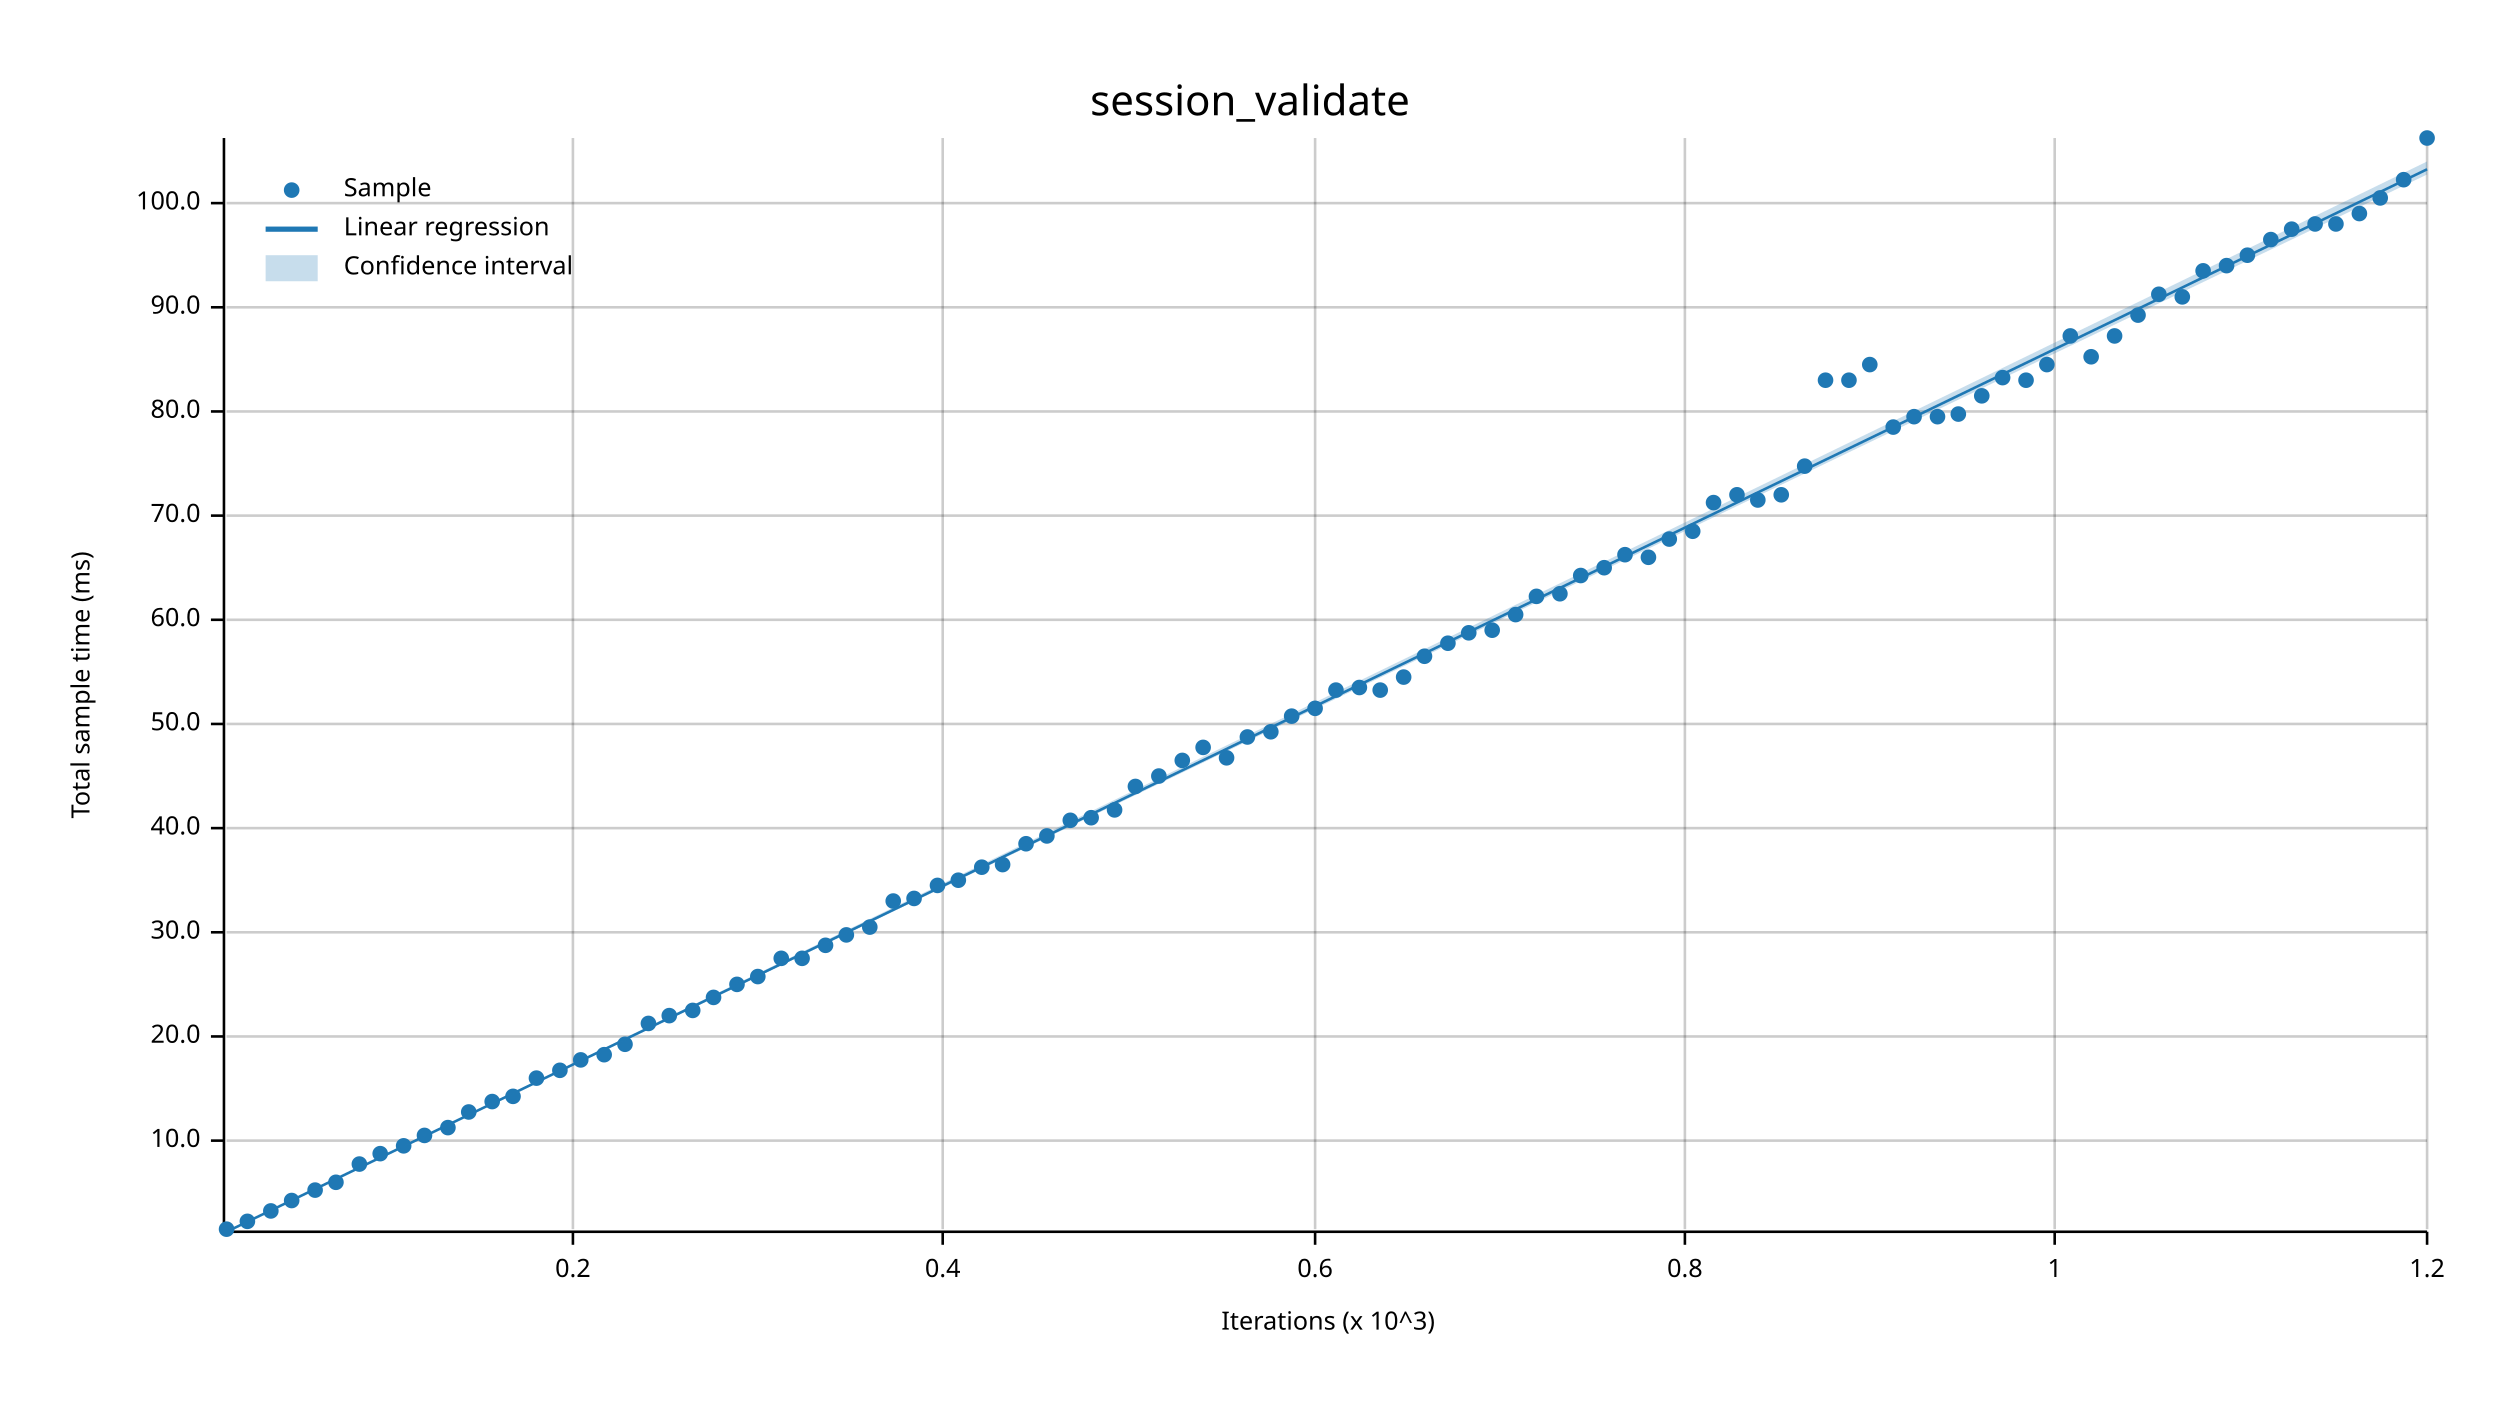
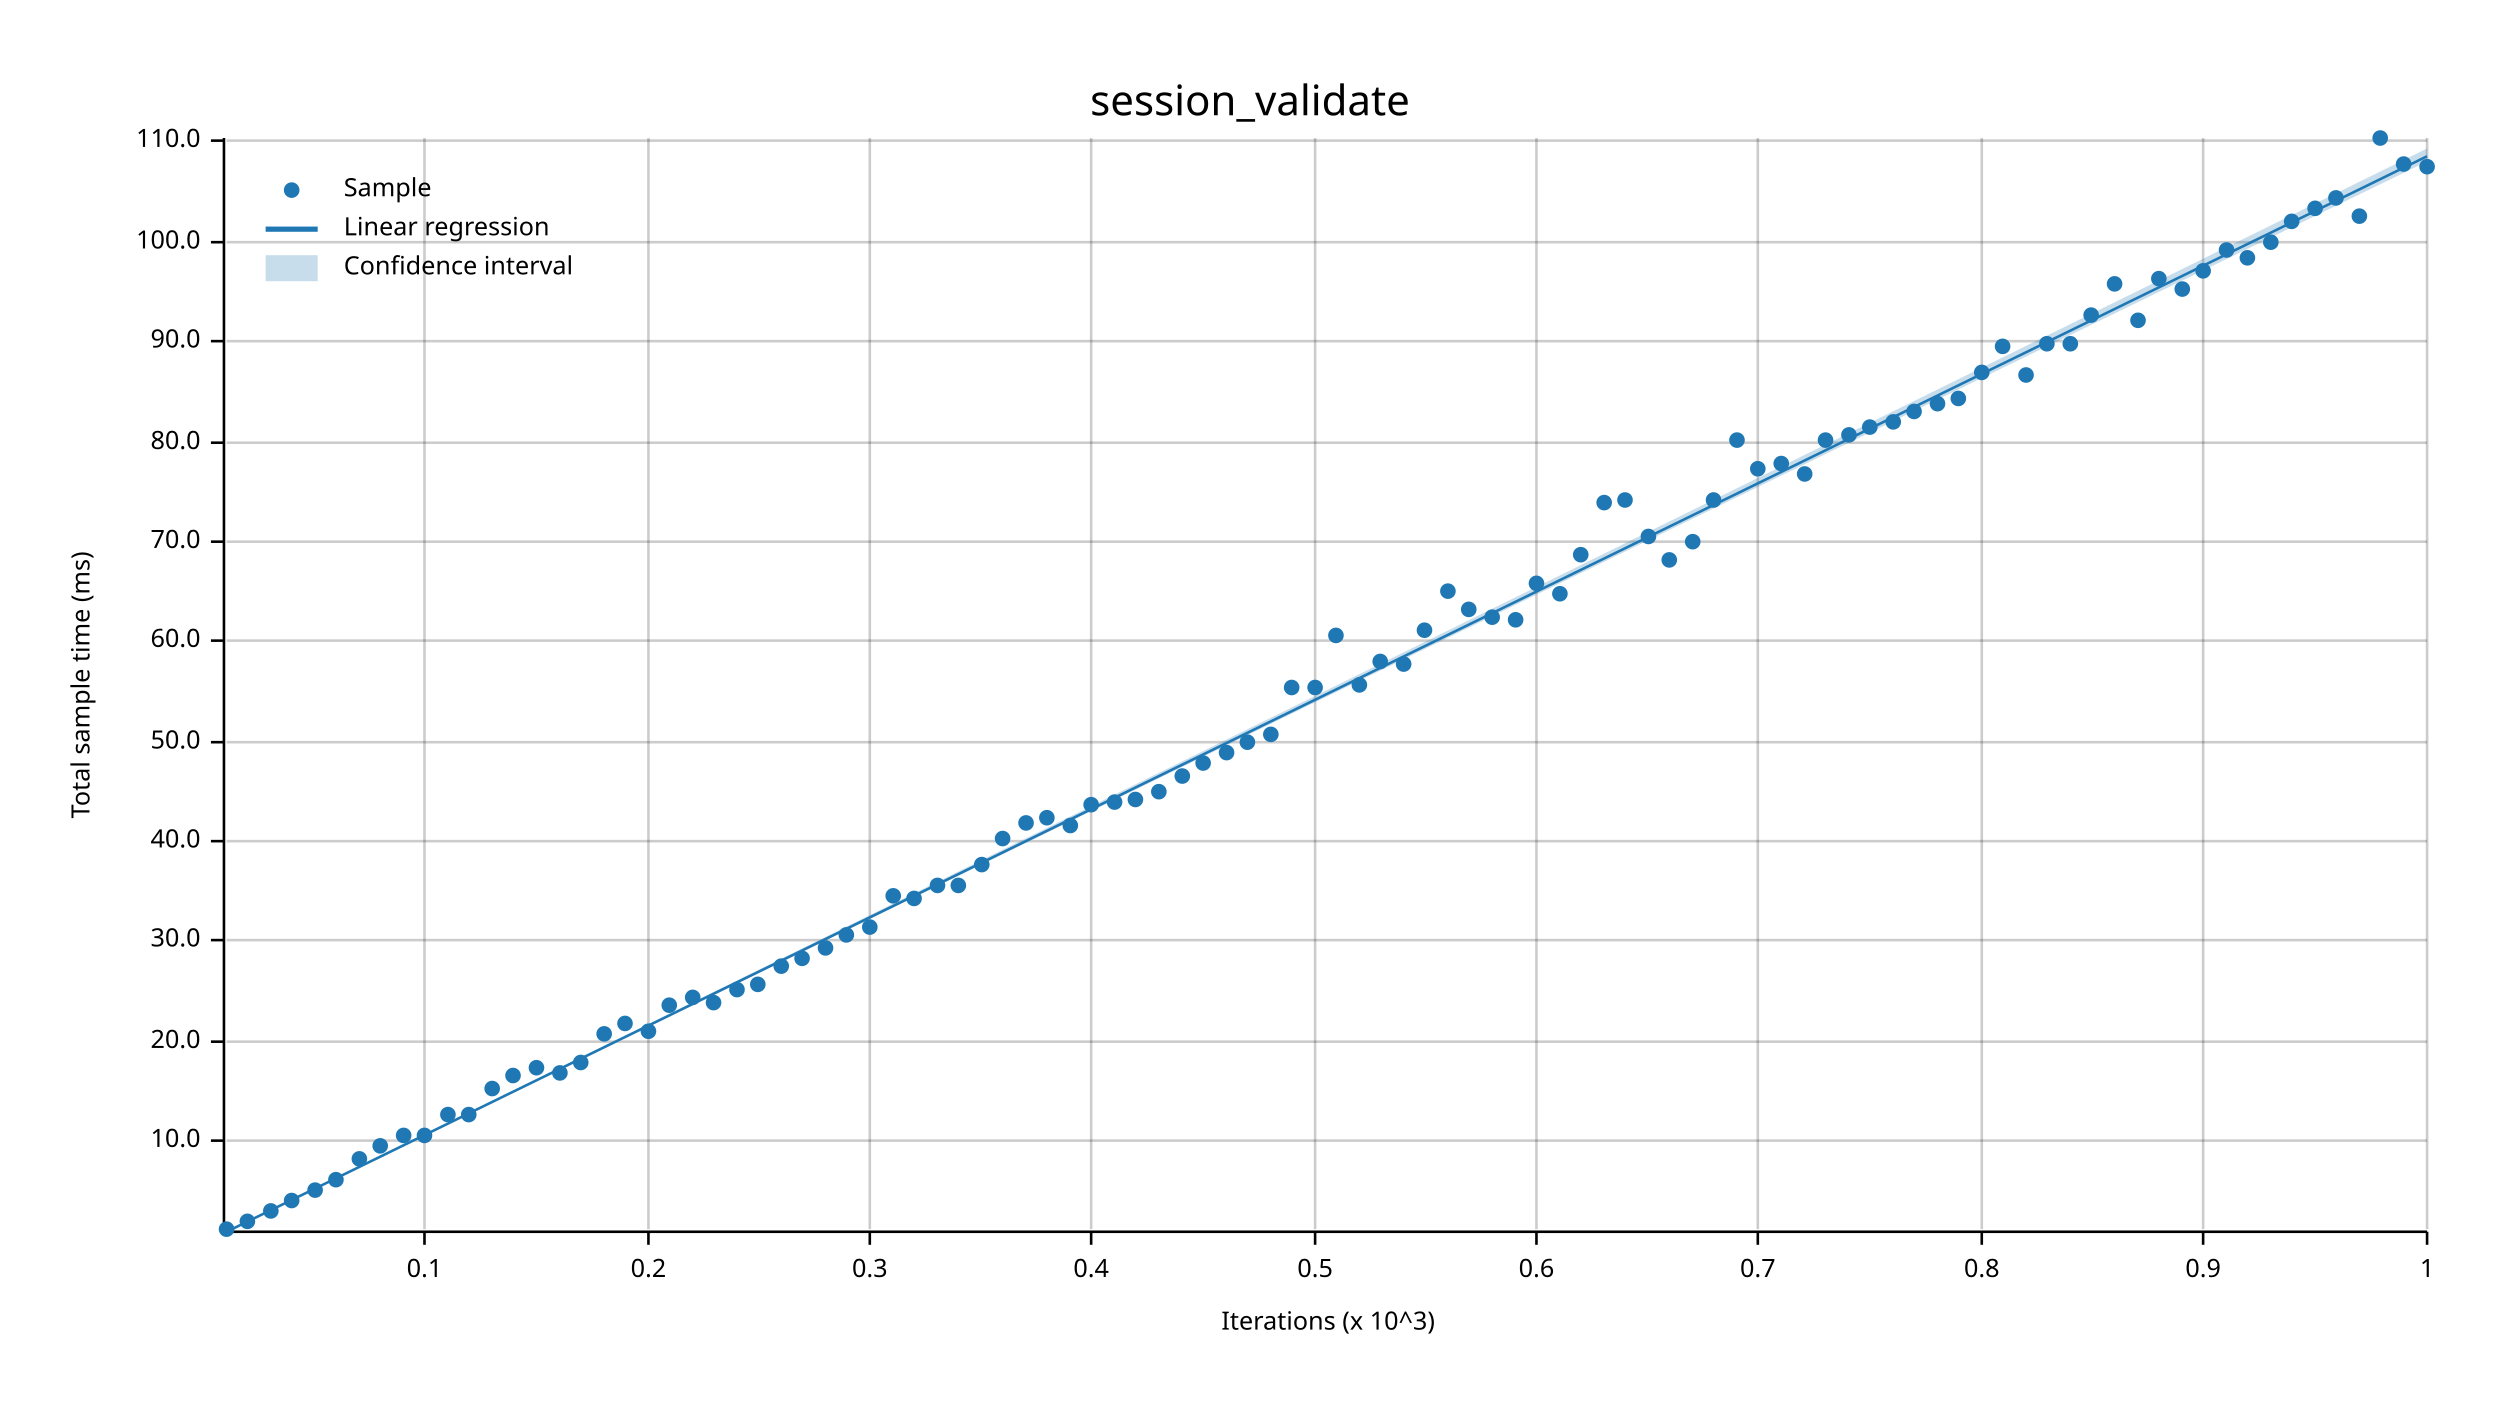
<svg xmlns="http://www.w3.org/2000/svg" width="960" height="540" viewBox="0 0 960 540">
  <text x="480" y="32" dy="0.76em" text-anchor="middle" font-family="sans-serif" font-size="16.129" opacity="1" fill="#000000">
session_validate
</text>
  <text x="27" y="263" dy="0.76em" text-anchor="middle" font-family="sans-serif" font-size="9.677" opacity="1" fill="#000000" transform="rotate(270, 27, 263)">
Total sample time (ms)
</text>
  <text x="510" y="513" dy="-0.5ex" text-anchor="middle" font-family="sans-serif" font-size="9.677" opacity="1" fill="#000000">
Iterations (x 10^3)
</text>
-   <line opacity="0.2" stroke="#000000" stroke-width="1" x1="220" y1="472" x2="220" y2="53" />
-   <line opacity="0.2" stroke="#000000" stroke-width="1" x1="362" y1="472" x2="362" y2="53" />
+   <line opacity="0.2" stroke="#000000" stroke-width="1" x1="163" y1="472" x2="163" y2="53" />
+   <line opacity="0.2" stroke="#000000" stroke-width="1" x1="249" y1="472" x2="249" y2="53" />
+   <line opacity="0.2" stroke="#000000" stroke-width="1" x1="334" y1="472" x2="334" y2="53" />
+   <line opacity="0.2" stroke="#000000" stroke-width="1" x1="419" y1="472" x2="419" y2="53" />
  <line opacity="0.2" stroke="#000000" stroke-width="1" x1="505" y1="472" x2="505" y2="53" />
-   <line opacity="0.2" stroke="#000000" stroke-width="1" x1="647" y1="472" x2="647" y2="53" />
-   <line opacity="0.2" stroke="#000000" stroke-width="1" x1="789" y1="472" x2="789" y2="53" />
+   <line opacity="0.2" stroke="#000000" stroke-width="1" x1="590" y1="472" x2="590" y2="53" />
+   <line opacity="0.2" stroke="#000000" stroke-width="1" x1="675" y1="472" x2="675" y2="53" />
+   <line opacity="0.2" stroke="#000000" stroke-width="1" x1="761" y1="472" x2="761" y2="53" />
+   <line opacity="0.2" stroke="#000000" stroke-width="1" x1="846" y1="472" x2="846" y2="53" />
  <line opacity="0.2" stroke="#000000" stroke-width="1" x1="932" y1="472" x2="932" y2="53" />
  <line opacity="0.2" stroke="#000000" stroke-width="1" x1="87" y1="438" x2="932" y2="438" />
-   <line opacity="0.2" stroke="#000000" stroke-width="1" x1="87" y1="398" x2="932" y2="398" />
-   <line opacity="0.2" stroke="#000000" stroke-width="1" x1="87" y1="358" x2="932" y2="358" />
-   <line opacity="0.2" stroke="#000000" stroke-width="1" x1="87" y1="318" x2="932" y2="318" />
-   <line opacity="0.2" stroke="#000000" stroke-width="1" x1="87" y1="278" x2="932" y2="278" />
-   <line opacity="0.2" stroke="#000000" stroke-width="1" x1="87" y1="238" x2="932" y2="238" />
-   <line opacity="0.2" stroke="#000000" stroke-width="1" x1="87" y1="198" x2="932" y2="198" />
-   <line opacity="0.2" stroke="#000000" stroke-width="1" x1="87" y1="158" x2="932" y2="158" />
-   <line opacity="0.2" stroke="#000000" stroke-width="1" x1="87" y1="118" x2="932" y2="118" />
-   <line opacity="0.2" stroke="#000000" stroke-width="1" x1="87" y1="78" x2="932" y2="78" />
+   <line opacity="0.2" stroke="#000000" stroke-width="1" x1="87" y1="400" x2="932" y2="400" />
+   <line opacity="0.2" stroke="#000000" stroke-width="1" x1="87" y1="361" x2="932" y2="361" />
+   <line opacity="0.2" stroke="#000000" stroke-width="1" x1="87" y1="323" x2="932" y2="323" />
+   <line opacity="0.2" stroke="#000000" stroke-width="1" x1="87" y1="285" x2="932" y2="285" />
+   <line opacity="0.2" stroke="#000000" stroke-width="1" x1="87" y1="246" x2="932" y2="246" />
+   <line opacity="0.2" stroke="#000000" stroke-width="1" x1="87" y1="208" x2="932" y2="208" />
+   <line opacity="0.2" stroke="#000000" stroke-width="1" x1="87" y1="170" x2="932" y2="170" />
+   <line opacity="0.2" stroke="#000000" stroke-width="1" x1="87" y1="131" x2="932" y2="131" />
+   <line opacity="0.2" stroke="#000000" stroke-width="1" x1="87" y1="93" x2="932" y2="93" />
+   <line opacity="0.2" stroke="#000000" stroke-width="1" x1="87" y1="54" x2="932" y2="54" />
  <polyline fill="none" opacity="1" stroke="#000000" stroke-width="1" points="86,53 86,472 " />
  <text x="77" y="438" dy="0.5ex" text-anchor="end" font-family="sans-serif" font-size="9.677" opacity="1" fill="#000000">
10.0
</text>
  <polyline fill="none" opacity="1" stroke="#000000" stroke-width="1" points="81,438 86,438 " />
-   <text x="77" y="398" dy="0.5ex" text-anchor="end" font-family="sans-serif" font-size="9.677" opacity="1" fill="#000000">
+   <text x="77" y="400" dy="0.5ex" text-anchor="end" font-family="sans-serif" font-size="9.677" opacity="1" fill="#000000">
20.0
</text>
-   <polyline fill="none" opacity="1" stroke="#000000" stroke-width="1" points="81,398 86,398 " />
-   <text x="77" y="358" dy="0.5ex" text-anchor="end" font-family="sans-serif" font-size="9.677" opacity="1" fill="#000000">
+   <polyline fill="none" opacity="1" stroke="#000000" stroke-width="1" points="81,400 86,400 " />
+   <text x="77" y="361" dy="0.5ex" text-anchor="end" font-family="sans-serif" font-size="9.677" opacity="1" fill="#000000">
30.0
</text>
-   <polyline fill="none" opacity="1" stroke="#000000" stroke-width="1" points="81,358 86,358 " />
-   <text x="77" y="318" dy="0.5ex" text-anchor="end" font-family="sans-serif" font-size="9.677" opacity="1" fill="#000000">
+   <polyline fill="none" opacity="1" stroke="#000000" stroke-width="1" points="81,361 86,361 " />
+   <text x="77" y="323" dy="0.5ex" text-anchor="end" font-family="sans-serif" font-size="9.677" opacity="1" fill="#000000">
40.0
</text>
-   <polyline fill="none" opacity="1" stroke="#000000" stroke-width="1" points="81,318 86,318 " />
-   <text x="77" y="278" dy="0.5ex" text-anchor="end" font-family="sans-serif" font-size="9.677" opacity="1" fill="#000000">
+   <polyline fill="none" opacity="1" stroke="#000000" stroke-width="1" points="81,323 86,323 " />
+   <text x="77" y="285" dy="0.5ex" text-anchor="end" font-family="sans-serif" font-size="9.677" opacity="1" fill="#000000">
50.0
</text>
-   <polyline fill="none" opacity="1" stroke="#000000" stroke-width="1" points="81,278 86,278 " />
-   <text x="77" y="238" dy="0.5ex" text-anchor="end" font-family="sans-serif" font-size="9.677" opacity="1" fill="#000000">
+   <polyline fill="none" opacity="1" stroke="#000000" stroke-width="1" points="81,285 86,285 " />
+   <text x="77" y="246" dy="0.5ex" text-anchor="end" font-family="sans-serif" font-size="9.677" opacity="1" fill="#000000">
60.0
</text>
-   <polyline fill="none" opacity="1" stroke="#000000" stroke-width="1" points="81,238 86,238 " />
-   <text x="77" y="198" dy="0.5ex" text-anchor="end" font-family="sans-serif" font-size="9.677" opacity="1" fill="#000000">
+   <polyline fill="none" opacity="1" stroke="#000000" stroke-width="1" points="81,246 86,246 " />
+   <text x="77" y="208" dy="0.5ex" text-anchor="end" font-family="sans-serif" font-size="9.677" opacity="1" fill="#000000">
70.0
</text>
-   <polyline fill="none" opacity="1" stroke="#000000" stroke-width="1" points="81,198 86,198 " />
-   <text x="77" y="158" dy="0.5ex" text-anchor="end" font-family="sans-serif" font-size="9.677" opacity="1" fill="#000000">
+   <polyline fill="none" opacity="1" stroke="#000000" stroke-width="1" points="81,208 86,208 " />
+   <text x="77" y="170" dy="0.5ex" text-anchor="end" font-family="sans-serif" font-size="9.677" opacity="1" fill="#000000">
80.0
</text>
-   <polyline fill="none" opacity="1" stroke="#000000" stroke-width="1" points="81,158 86,158 " />
-   <text x="77" y="118" dy="0.5ex" text-anchor="end" font-family="sans-serif" font-size="9.677" opacity="1" fill="#000000">
+   <polyline fill="none" opacity="1" stroke="#000000" stroke-width="1" points="81,170 86,170 " />
+   <text x="77" y="131" dy="0.5ex" text-anchor="end" font-family="sans-serif" font-size="9.677" opacity="1" fill="#000000">
90.0
</text>
-   <polyline fill="none" opacity="1" stroke="#000000" stroke-width="1" points="81,118 86,118 " />
-   <text x="77" y="78" dy="0.5ex" text-anchor="end" font-family="sans-serif" font-size="9.677" opacity="1" fill="#000000">
+   <polyline fill="none" opacity="1" stroke="#000000" stroke-width="1" points="81,131 86,131 " />
+   <text x="77" y="93" dy="0.5ex" text-anchor="end" font-family="sans-serif" font-size="9.677" opacity="1" fill="#000000">
100.0
</text>
-   <polyline fill="none" opacity="1" stroke="#000000" stroke-width="1" points="81,78 86,78 " />
+   <polyline fill="none" opacity="1" stroke="#000000" stroke-width="1" points="81,93 86,93 " />
+   <text x="77" y="54" dy="0.5ex" text-anchor="end" font-family="sans-serif" font-size="9.677" opacity="1" fill="#000000">
+ 110.0
+ </text>
+   <polyline fill="none" opacity="1" stroke="#000000" stroke-width="1" points="81,54 86,54 " />
  <polyline fill="none" opacity="1" stroke="#000000" stroke-width="1" points="87,473 932,473 " />
-   <text x="220" y="483" dy="0.76em" text-anchor="middle" font-family="sans-serif" font-size="9.677" opacity="1" fill="#000000">
+   <text x="163" y="483" dy="0.76em" text-anchor="middle" font-family="sans-serif" font-size="9.677" opacity="1" fill="#000000">
+ 0.1
+ </text>
+   <polyline fill="none" opacity="1" stroke="#000000" stroke-width="1" points="163,473 163,478 " />
+   <text x="249" y="483" dy="0.76em" text-anchor="middle" font-family="sans-serif" font-size="9.677" opacity="1" fill="#000000">
0.2
</text>
-   <polyline fill="none" opacity="1" stroke="#000000" stroke-width="1" points="220,473 220,478 " />
-   <text x="362" y="483" dy="0.76em" text-anchor="middle" font-family="sans-serif" font-size="9.677" opacity="1" fill="#000000">
+   <polyline fill="none" opacity="1" stroke="#000000" stroke-width="1" points="249,473 249,478 " />
+   <text x="334" y="483" dy="0.76em" text-anchor="middle" font-family="sans-serif" font-size="9.677" opacity="1" fill="#000000">
+ 0.3
+ </text>
+   <polyline fill="none" opacity="1" stroke="#000000" stroke-width="1" points="334,473 334,478 " />
+   <text x="419" y="483" dy="0.76em" text-anchor="middle" font-family="sans-serif" font-size="9.677" opacity="1" fill="#000000">
0.4
</text>
-   <polyline fill="none" opacity="1" stroke="#000000" stroke-width="1" points="362,473 362,478 " />
+   <polyline fill="none" opacity="1" stroke="#000000" stroke-width="1" points="419,473 419,478 " />
  <text x="505" y="483" dy="0.76em" text-anchor="middle" font-family="sans-serif" font-size="9.677" opacity="1" fill="#000000">
+ 0.5
+ </text>
+   <polyline fill="none" opacity="1" stroke="#000000" stroke-width="1" points="505,473 505,478 " />
+   <text x="590" y="483" dy="0.76em" text-anchor="middle" font-family="sans-serif" font-size="9.677" opacity="1" fill="#000000">
0.6
</text>
-   <polyline fill="none" opacity="1" stroke="#000000" stroke-width="1" points="505,473 505,478 " />
-   <text x="647" y="483" dy="0.76em" text-anchor="middle" font-family="sans-serif" font-size="9.677" opacity="1" fill="#000000">
+   <polyline fill="none" opacity="1" stroke="#000000" stroke-width="1" points="590,473 590,478 " />
+   <text x="675" y="483" dy="0.76em" text-anchor="middle" font-family="sans-serif" font-size="9.677" opacity="1" fill="#000000">
+ 0.7
+ </text>
+   <polyline fill="none" opacity="1" stroke="#000000" stroke-width="1" points="675,473 675,478 " />
+   <text x="761" y="483" dy="0.76em" text-anchor="middle" font-family="sans-serif" font-size="9.677" opacity="1" fill="#000000">
0.8
</text>
-   <polyline fill="none" opacity="1" stroke="#000000" stroke-width="1" points="647,473 647,478 " />
-   <text x="789" y="483" dy="0.76em" text-anchor="middle" font-family="sans-serif" font-size="9.677" opacity="1" fill="#000000">
+   <polyline fill="none" opacity="1" stroke="#000000" stroke-width="1" points="761,473 761,478 " />
+   <text x="846" y="483" dy="0.76em" text-anchor="middle" font-family="sans-serif" font-size="9.677" opacity="1" fill="#000000">
+ 0.9
+ </text>
+   <polyline fill="none" opacity="1" stroke="#000000" stroke-width="1" points="846,473 846,478 " />
+   <text x="932" y="483" dy="0.76em" text-anchor="middle" font-family="sans-serif" font-size="9.677" opacity="1" fill="#000000">
1
- </text>
-   <polyline fill="none" opacity="1" stroke="#000000" stroke-width="1" points="789,473 789,478 " />
-   <text x="932" y="483" dy="0.76em" text-anchor="middle" font-family="sans-serif" font-size="9.677" opacity="1" fill="#000000">
- 1.2
</text>
  <polyline fill="none" opacity="1" stroke="#000000" stroke-width="1" points="932,473 932,478 " />
  <circle cx="87" cy="472" r="3" opacity="1" fill="#1F78B4" stroke="none" stroke-width="1" />
  <circle cx="95" cy="469" r="3" opacity="1" fill="#1F78B4" stroke="none" stroke-width="1" />
  <circle cx="104" cy="465" r="3" opacity="1" fill="#1F78B4" stroke="none" stroke-width="1" />
  <circle cx="112" cy="461" r="3" opacity="1" fill="#1F78B4" stroke="none" stroke-width="1" />
  <circle cx="121" cy="457" r="3" opacity="1" fill="#1F78B4" stroke="none" stroke-width="1" />
-   <circle cx="129" cy="454" r="3" opacity="1" fill="#1F78B4" stroke="none" stroke-width="1" />
-   <circle cx="138" cy="447" r="3" opacity="1" fill="#1F78B4" stroke="none" stroke-width="1" />
-   <circle cx="146" cy="443" r="3" opacity="1" fill="#1F78B4" stroke="none" stroke-width="1" />
-   <circle cx="155" cy="440" r="3" opacity="1" fill="#1F78B4" stroke="none" stroke-width="1" />
+   <circle cx="129" cy="453" r="3" opacity="1" fill="#1F78B4" stroke="none" stroke-width="1" />
+   <circle cx="138" cy="445" r="3" opacity="1" fill="#1F78B4" stroke="none" stroke-width="1" />
+   <circle cx="146" cy="440" r="3" opacity="1" fill="#1F78B4" stroke="none" stroke-width="1" />
+   <circle cx="155" cy="436" r="3" opacity="1" fill="#1F78B4" stroke="none" stroke-width="1" />
  <circle cx="163" cy="436" r="3" opacity="1" fill="#1F78B4" stroke="none" stroke-width="1" />
-   <circle cx="172" cy="433" r="3" opacity="1" fill="#1F78B4" stroke="none" stroke-width="1" />
-   <circle cx="180" cy="427" r="3" opacity="1" fill="#1F78B4" stroke="none" stroke-width="1" />
-   <circle cx="189" cy="423" r="3" opacity="1" fill="#1F78B4" stroke="none" stroke-width="1" />
-   <circle cx="197" cy="421" r="3" opacity="1" fill="#1F78B4" stroke="none" stroke-width="1" />
-   <circle cx="206" cy="414" r="3" opacity="1" fill="#1F78B4" stroke="none" stroke-width="1" />
-   <circle cx="215" cy="411" r="3" opacity="1" fill="#1F78B4" stroke="none" stroke-width="1" />
-   <circle cx="223" cy="407" r="3" opacity="1" fill="#1F78B4" stroke="none" stroke-width="1" />
-   <circle cx="232" cy="405" r="3" opacity="1" fill="#1F78B4" stroke="none" stroke-width="1" />
-   <circle cx="240" cy="401" r="3" opacity="1" fill="#1F78B4" stroke="none" stroke-width="1" />
-   <circle cx="249" cy="393" r="3" opacity="1" fill="#1F78B4" stroke="none" stroke-width="1" />
-   <circle cx="257" cy="390" r="3" opacity="1" fill="#1F78B4" stroke="none" stroke-width="1" />
-   <circle cx="266" cy="388" r="3" opacity="1" fill="#1F78B4" stroke="none" stroke-width="1" />
-   <circle cx="274" cy="383" r="3" opacity="1" fill="#1F78B4" stroke="none" stroke-width="1" />
-   <circle cx="283" cy="378" r="3" opacity="1" fill="#1F78B4" stroke="none" stroke-width="1" />
-   <circle cx="291" cy="375" r="3" opacity="1" fill="#1F78B4" stroke="none" stroke-width="1" />
-   <circle cx="300" cy="368" r="3" opacity="1" fill="#1F78B4" stroke="none" stroke-width="1" />
+   <circle cx="172" cy="428" r="3" opacity="1" fill="#1F78B4" stroke="none" stroke-width="1" />
+   <circle cx="180" cy="428" r="3" opacity="1" fill="#1F78B4" stroke="none" stroke-width="1" />
+   <circle cx="189" cy="418" r="3" opacity="1" fill="#1F78B4" stroke="none" stroke-width="1" />
+   <circle cx="197" cy="413" r="3" opacity="1" fill="#1F78B4" stroke="none" stroke-width="1" />
+   <circle cx="206" cy="410" r="3" opacity="1" fill="#1F78B4" stroke="none" stroke-width="1" />
+   <circle cx="215" cy="412" r="3" opacity="1" fill="#1F78B4" stroke="none" stroke-width="1" />
+   <circle cx="223" cy="408" r="3" opacity="1" fill="#1F78B4" stroke="none" stroke-width="1" />
+   <circle cx="232" cy="397" r="3" opacity="1" fill="#1F78B4" stroke="none" stroke-width="1" />
+   <circle cx="240" cy="393" r="3" opacity="1" fill="#1F78B4" stroke="none" stroke-width="1" />
+   <circle cx="249" cy="396" r="3" opacity="1" fill="#1F78B4" stroke="none" stroke-width="1" />
+   <circle cx="257" cy="386" r="3" opacity="1" fill="#1F78B4" stroke="none" stroke-width="1" />
+   <circle cx="266" cy="383" r="3" opacity="1" fill="#1F78B4" stroke="none" stroke-width="1" />
+   <circle cx="274" cy="385" r="3" opacity="1" fill="#1F78B4" stroke="none" stroke-width="1" />
+   <circle cx="283" cy="380" r="3" opacity="1" fill="#1F78B4" stroke="none" stroke-width="1" />
+   <circle cx="291" cy="378" r="3" opacity="1" fill="#1F78B4" stroke="none" stroke-width="1" />
+   <circle cx="300" cy="371" r="3" opacity="1" fill="#1F78B4" stroke="none" stroke-width="1" />
  <circle cx="308" cy="368" r="3" opacity="1" fill="#1F78B4" stroke="none" stroke-width="1" />
-   <circle cx="317" cy="363" r="3" opacity="1" fill="#1F78B4" stroke="none" stroke-width="1" />
+   <circle cx="317" cy="364" r="3" opacity="1" fill="#1F78B4" stroke="none" stroke-width="1" />
  <circle cx="325" cy="359" r="3" opacity="1" fill="#1F78B4" stroke="none" stroke-width="1" />
  <circle cx="334" cy="356" r="3" opacity="1" fill="#1F78B4" stroke="none" stroke-width="1" />
-   <circle cx="343" cy="346" r="3" opacity="1" fill="#1F78B4" stroke="none" stroke-width="1" />
+   <circle cx="343" cy="344" r="3" opacity="1" fill="#1F78B4" stroke="none" stroke-width="1" />
  <circle cx="351" cy="345" r="3" opacity="1" fill="#1F78B4" stroke="none" stroke-width="1" />
  <circle cx="360" cy="340" r="3" opacity="1" fill="#1F78B4" stroke="none" stroke-width="1" />
-   <circle cx="368" cy="338" r="3" opacity="1" fill="#1F78B4" stroke="none" stroke-width="1" />
-   <circle cx="377" cy="333" r="3" opacity="1" fill="#1F78B4" stroke="none" stroke-width="1" />
-   <circle cx="385" cy="332" r="3" opacity="1" fill="#1F78B4" stroke="none" stroke-width="1" />
-   <circle cx="394" cy="324" r="3" opacity="1" fill="#1F78B4" stroke="none" stroke-width="1" />
-   <circle cx="402" cy="321" r="3" opacity="1" fill="#1F78B4" stroke="none" stroke-width="1" />
-   <circle cx="411" cy="315" r="3" opacity="1" fill="#1F78B4" stroke="none" stroke-width="1" />
-   <circle cx="419" cy="314" r="3" opacity="1" fill="#1F78B4" stroke="none" stroke-width="1" />
-   <circle cx="428" cy="311" r="3" opacity="1" fill="#1F78B4" stroke="none" stroke-width="1" />
-   <circle cx="436" cy="302" r="3" opacity="1" fill="#1F78B4" stroke="none" stroke-width="1" />
-   <circle cx="445" cy="298" r="3" opacity="1" fill="#1F78B4" stroke="none" stroke-width="1" />
-   <circle cx="454" cy="292" r="3" opacity="1" fill="#1F78B4" stroke="none" stroke-width="1" />
-   <circle cx="462" cy="287" r="3" opacity="1" fill="#1F78B4" stroke="none" stroke-width="1" />
-   <circle cx="471" cy="291" r="3" opacity="1" fill="#1F78B4" stroke="none" stroke-width="1" />
-   <circle cx="479" cy="283" r="3" opacity="1" fill="#1F78B4" stroke="none" stroke-width="1" />
-   <circle cx="488" cy="281" r="3" opacity="1" fill="#1F78B4" stroke="none" stroke-width="1" />
-   <circle cx="496" cy="275" r="3" opacity="1" fill="#1F78B4" stroke="none" stroke-width="1" />
-   <circle cx="505" cy="272" r="3" opacity="1" fill="#1F78B4" stroke="none" stroke-width="1" />
-   <circle cx="513" cy="265" r="3" opacity="1" fill="#1F78B4" stroke="none" stroke-width="1" />
-   <circle cx="522" cy="264" r="3" opacity="1" fill="#1F78B4" stroke="none" stroke-width="1" />
-   <circle cx="530" cy="265" r="3" opacity="1" fill="#1F78B4" stroke="none" stroke-width="1" />
-   <circle cx="539" cy="260" r="3" opacity="1" fill="#1F78B4" stroke="none" stroke-width="1" />
-   <circle cx="547" cy="252" r="3" opacity="1" fill="#1F78B4" stroke="none" stroke-width="1" />
-   <circle cx="556" cy="247" r="3" opacity="1" fill="#1F78B4" stroke="none" stroke-width="1" />
-   <circle cx="564" cy="243" r="3" opacity="1" fill="#1F78B4" stroke="none" stroke-width="1" />
-   <circle cx="573" cy="242" r="3" opacity="1" fill="#1F78B4" stroke="none" stroke-width="1" />
-   <circle cx="582" cy="236" r="3" opacity="1" fill="#1F78B4" stroke="none" stroke-width="1" />
-   <circle cx="590" cy="229" r="3" opacity="1" fill="#1F78B4" stroke="none" stroke-width="1" />
+   <circle cx="368" cy="340" r="3" opacity="1" fill="#1F78B4" stroke="none" stroke-width="1" />
+   <circle cx="377" cy="332" r="3" opacity="1" fill="#1F78B4" stroke="none" stroke-width="1" />
+   <circle cx="385" cy="322" r="3" opacity="1" fill="#1F78B4" stroke="none" stroke-width="1" />
+   <circle cx="394" cy="316" r="3" opacity="1" fill="#1F78B4" stroke="none" stroke-width="1" />
+   <circle cx="402" cy="314" r="3" opacity="1" fill="#1F78B4" stroke="none" stroke-width="1" />
+   <circle cx="411" cy="317" r="3" opacity="1" fill="#1F78B4" stroke="none" stroke-width="1" />
+   <circle cx="419" cy="309" r="3" opacity="1" fill="#1F78B4" stroke="none" stroke-width="1" />
+   <circle cx="428" cy="308" r="3" opacity="1" fill="#1F78B4" stroke="none" stroke-width="1" />
+   <circle cx="436" cy="307" r="3" opacity="1" fill="#1F78B4" stroke="none" stroke-width="1" />
+   <circle cx="445" cy="304" r="3" opacity="1" fill="#1F78B4" stroke="none" stroke-width="1" />
+   <circle cx="454" cy="298" r="3" opacity="1" fill="#1F78B4" stroke="none" stroke-width="1" />
+   <circle cx="462" cy="293" r="3" opacity="1" fill="#1F78B4" stroke="none" stroke-width="1" />
+   <circle cx="471" cy="289" r="3" opacity="1" fill="#1F78B4" stroke="none" stroke-width="1" />
+   <circle cx="479" cy="285" r="3" opacity="1" fill="#1F78B4" stroke="none" stroke-width="1" />
+   <circle cx="488" cy="282" r="3" opacity="1" fill="#1F78B4" stroke="none" stroke-width="1" />
+   <circle cx="496" cy="264" r="3" opacity="1" fill="#1F78B4" stroke="none" stroke-width="1" />
+   <circle cx="505" cy="264" r="3" opacity="1" fill="#1F78B4" stroke="none" stroke-width="1" />
+   <circle cx="513" cy="244" r="3" opacity="1" fill="#1F78B4" stroke="none" stroke-width="1" />
+   <circle cx="522" cy="263" r="3" opacity="1" fill="#1F78B4" stroke="none" stroke-width="1" />
+   <circle cx="530" cy="254" r="3" opacity="1" fill="#1F78B4" stroke="none" stroke-width="1" />
+   <circle cx="539" cy="255" r="3" opacity="1" fill="#1F78B4" stroke="none" stroke-width="1" />
+   <circle cx="547" cy="242" r="3" opacity="1" fill="#1F78B4" stroke="none" stroke-width="1" />
+   <circle cx="556" cy="227" r="3" opacity="1" fill="#1F78B4" stroke="none" stroke-width="1" />
+   <circle cx="564" cy="234" r="3" opacity="1" fill="#1F78B4" stroke="none" stroke-width="1" />
+   <circle cx="573" cy="237" r="3" opacity="1" fill="#1F78B4" stroke="none" stroke-width="1" />
+   <circle cx="582" cy="238" r="3" opacity="1" fill="#1F78B4" stroke="none" stroke-width="1" />
+   <circle cx="590" cy="224" r="3" opacity="1" fill="#1F78B4" stroke="none" stroke-width="1" />
  <circle cx="599" cy="228" r="3" opacity="1" fill="#1F78B4" stroke="none" stroke-width="1" />
-   <circle cx="607" cy="221" r="3" opacity="1" fill="#1F78B4" stroke="none" stroke-width="1" />
-   <circle cx="616" cy="218" r="3" opacity="1" fill="#1F78B4" stroke="none" stroke-width="1" />
-   <circle cx="624" cy="213" r="3" opacity="1" fill="#1F78B4" stroke="none" stroke-width="1" />
-   <circle cx="633" cy="214" r="3" opacity="1" fill="#1F78B4" stroke="none" stroke-width="1" />
-   <circle cx="641" cy="207" r="3" opacity="1" fill="#1F78B4" stroke="none" stroke-width="1" />
-   <circle cx="650" cy="204" r="3" opacity="1" fill="#1F78B4" stroke="none" stroke-width="1" />
-   <circle cx="658" cy="193" r="3" opacity="1" fill="#1F78B4" stroke="none" stroke-width="1" />
-   <circle cx="667" cy="190" r="3" opacity="1" fill="#1F78B4" stroke="none" stroke-width="1" />
-   <circle cx="675" cy="192" r="3" opacity="1" fill="#1F78B4" stroke="none" stroke-width="1" />
-   <circle cx="684" cy="190" r="3" opacity="1" fill="#1F78B4" stroke="none" stroke-width="1" />
-   <circle cx="693" cy="179" r="3" opacity="1" fill="#1F78B4" stroke="none" stroke-width="1" />
-   <circle cx="701" cy="146" r="3" opacity="1" fill="#1F78B4" stroke="none" stroke-width="1" />
-   <circle cx="710" cy="146" r="3" opacity="1" fill="#1F78B4" stroke="none" stroke-width="1" />
-   <circle cx="718" cy="140" r="3" opacity="1" fill="#1F78B4" stroke="none" stroke-width="1" />
-   <circle cx="727" cy="164" r="3" opacity="1" fill="#1F78B4" stroke="none" stroke-width="1" />
-   <circle cx="735" cy="160" r="3" opacity="1" fill="#1F78B4" stroke="none" stroke-width="1" />
-   <circle cx="744" cy="160" r="3" opacity="1" fill="#1F78B4" stroke="none" stroke-width="1" />
-   <circle cx="752" cy="159" r="3" opacity="1" fill="#1F78B4" stroke="none" stroke-width="1" />
-   <circle cx="761" cy="152" r="3" opacity="1" fill="#1F78B4" stroke="none" stroke-width="1" />
-   <circle cx="769" cy="145" r="3" opacity="1" fill="#1F78B4" stroke="none" stroke-width="1" />
-   <circle cx="778" cy="146" r="3" opacity="1" fill="#1F78B4" stroke="none" stroke-width="1" />
-   <circle cx="786" cy="140" r="3" opacity="1" fill="#1F78B4" stroke="none" stroke-width="1" />
-   <circle cx="795" cy="129" r="3" opacity="1" fill="#1F78B4" stroke="none" stroke-width="1" />
-   <circle cx="803" cy="137" r="3" opacity="1" fill="#1F78B4" stroke="none" stroke-width="1" />
-   <circle cx="812" cy="129" r="3" opacity="1" fill="#1F78B4" stroke="none" stroke-width="1" />
-   <circle cx="821" cy="121" r="3" opacity="1" fill="#1F78B4" stroke="none" stroke-width="1" />
-   <circle cx="829" cy="113" r="3" opacity="1" fill="#1F78B4" stroke="none" stroke-width="1" />
-   <circle cx="838" cy="114" r="3" opacity="1" fill="#1F78B4" stroke="none" stroke-width="1" />
+   <circle cx="607" cy="213" r="3" opacity="1" fill="#1F78B4" stroke="none" stroke-width="1" />
+   <circle cx="616" cy="193" r="3" opacity="1" fill="#1F78B4" stroke="none" stroke-width="1" />
+   <circle cx="624" cy="192" r="3" opacity="1" fill="#1F78B4" stroke="none" stroke-width="1" />
+   <circle cx="633" cy="206" r="3" opacity="1" fill="#1F78B4" stroke="none" stroke-width="1" />
+   <circle cx="641" cy="215" r="3" opacity="1" fill="#1F78B4" stroke="none" stroke-width="1" />
+   <circle cx="650" cy="208" r="3" opacity="1" fill="#1F78B4" stroke="none" stroke-width="1" />
+   <circle cx="658" cy="192" r="3" opacity="1" fill="#1F78B4" stroke="none" stroke-width="1" />
+   <circle cx="667" cy="169" r="3" opacity="1" fill="#1F78B4" stroke="none" stroke-width="1" />
+   <circle cx="675" cy="180" r="3" opacity="1" fill="#1F78B4" stroke="none" stroke-width="1" />
+   <circle cx="684" cy="178" r="3" opacity="1" fill="#1F78B4" stroke="none" stroke-width="1" />
+   <circle cx="693" cy="182" r="3" opacity="1" fill="#1F78B4" stroke="none" stroke-width="1" />
+   <circle cx="701" cy="169" r="3" opacity="1" fill="#1F78B4" stroke="none" stroke-width="1" />
+   <circle cx="710" cy="167" r="3" opacity="1" fill="#1F78B4" stroke="none" stroke-width="1" />
+   <circle cx="718" cy="164" r="3" opacity="1" fill="#1F78B4" stroke="none" stroke-width="1" />
+   <circle cx="727" cy="162" r="3" opacity="1" fill="#1F78B4" stroke="none" stroke-width="1" />
+   <circle cx="735" cy="158" r="3" opacity="1" fill="#1F78B4" stroke="none" stroke-width="1" />
+   <circle cx="744" cy="155" r="3" opacity="1" fill="#1F78B4" stroke="none" stroke-width="1" />
+   <circle cx="752" cy="153" r="3" opacity="1" fill="#1F78B4" stroke="none" stroke-width="1" />
+   <circle cx="761" cy="143" r="3" opacity="1" fill="#1F78B4" stroke="none" stroke-width="1" />
+   <circle cx="769" cy="133" r="3" opacity="1" fill="#1F78B4" stroke="none" stroke-width="1" />
+   <circle cx="778" cy="144" r="3" opacity="1" fill="#1F78B4" stroke="none" stroke-width="1" />
+   <circle cx="786" cy="132" r="3" opacity="1" fill="#1F78B4" stroke="none" stroke-width="1" />
+   <circle cx="795" cy="132" r="3" opacity="1" fill="#1F78B4" stroke="none" stroke-width="1" />
+   <circle cx="803" cy="121" r="3" opacity="1" fill="#1F78B4" stroke="none" stroke-width="1" />
+   <circle cx="812" cy="109" r="3" opacity="1" fill="#1F78B4" stroke="none" stroke-width="1" />
+   <circle cx="821" cy="123" r="3" opacity="1" fill="#1F78B4" stroke="none" stroke-width="1" />
+   <circle cx="829" cy="107" r="3" opacity="1" fill="#1F78B4" stroke="none" stroke-width="1" />
+   <circle cx="838" cy="111" r="3" opacity="1" fill="#1F78B4" stroke="none" stroke-width="1" />
  <circle cx="846" cy="104" r="3" opacity="1" fill="#1F78B4" stroke="none" stroke-width="1" />
-   <circle cx="855" cy="102" r="3" opacity="1" fill="#1F78B4" stroke="none" stroke-width="1" />
-   <circle cx="863" cy="98" r="3" opacity="1" fill="#1F78B4" stroke="none" stroke-width="1" />
-   <circle cx="872" cy="92" r="3" opacity="1" fill="#1F78B4" stroke="none" stroke-width="1" />
-   <circle cx="880" cy="88" r="3" opacity="1" fill="#1F78B4" stroke="none" stroke-width="1" />
-   <circle cx="889" cy="86" r="3" opacity="1" fill="#1F78B4" stroke="none" stroke-width="1" />
-   <circle cx="897" cy="86" r="3" opacity="1" fill="#1F78B4" stroke="none" stroke-width="1" />
-   <circle cx="906" cy="82" r="3" opacity="1" fill="#1F78B4" stroke="none" stroke-width="1" />
-   <circle cx="914" cy="76" r="3" opacity="1" fill="#1F78B4" stroke="none" stroke-width="1" />
-   <circle cx="923" cy="69" r="3" opacity="1" fill="#1F78B4" stroke="none" stroke-width="1" />
-   <circle cx="932" cy="53" r="3" opacity="1" fill="#1F78B4" stroke="none" stroke-width="1" />
-   <polyline fill="none" opacity="1" stroke="#1F78B4" stroke-width="1" points="87,473 932,65 " />
-   <polygon opacity="0.25" fill="#1F78B4" points="87,473 932,67 932,62 " />
+   <circle cx="855" cy="96" r="3" opacity="1" fill="#1F78B4" stroke="none" stroke-width="1" />
+   <circle cx="863" cy="99" r="3" opacity="1" fill="#1F78B4" stroke="none" stroke-width="1" />
+   <circle cx="872" cy="93" r="3" opacity="1" fill="#1F78B4" stroke="none" stroke-width="1" />
+   <circle cx="880" cy="85" r="3" opacity="1" fill="#1F78B4" stroke="none" stroke-width="1" />
+   <circle cx="889" cy="80" r="3" opacity="1" fill="#1F78B4" stroke="none" stroke-width="1" />
+   <circle cx="897" cy="76" r="3" opacity="1" fill="#1F78B4" stroke="none" stroke-width="1" />
+   <circle cx="906" cy="83" r="3" opacity="1" fill="#1F78B4" stroke="none" stroke-width="1" />
+   <circle cx="914" cy="53" r="3" opacity="1" fill="#1F78B4" stroke="none" stroke-width="1" />
+   <circle cx="923" cy="63" r="3" opacity="1" fill="#1F78B4" stroke="none" stroke-width="1" />
+   <circle cx="932" cy="64" r="3" opacity="1" fill="#1F78B4" stroke="none" stroke-width="1" />
+   <polyline fill="none" opacity="1" stroke="#1F78B4" stroke-width="1" points="87,473 932,60 " />
+   <polygon opacity="0.25" fill="#1F78B4" points="87,473 932,62 932,57 " />
  <text x="132" y="68" dy="0.76em" text-anchor="start" font-family="sans-serif" font-size="9.677" opacity="1" fill="#000000">
Sample
</text>
  <text x="132" y="83" dy="0.76em" text-anchor="start" font-family="sans-serif" font-size="9.677" opacity="1" fill="#000000">
Linear regression
</text>
  <text x="132" y="98" dy="0.76em" text-anchor="start" font-family="sans-serif" font-size="9.677" opacity="1" fill="#000000">
Confidence interval
</text>
  <circle cx="112" cy="73" r="3" opacity="1" fill="#1F78B4" stroke="none" stroke-width="1" />
  <polyline fill="none" opacity="1" stroke="#1F78B4" stroke-width="2" points="102,88 122,88 " />
  <rect x="102" y="98" width="20" height="10" opacity="0.25" fill="#1F78B4" stroke="none" />
</svg>
